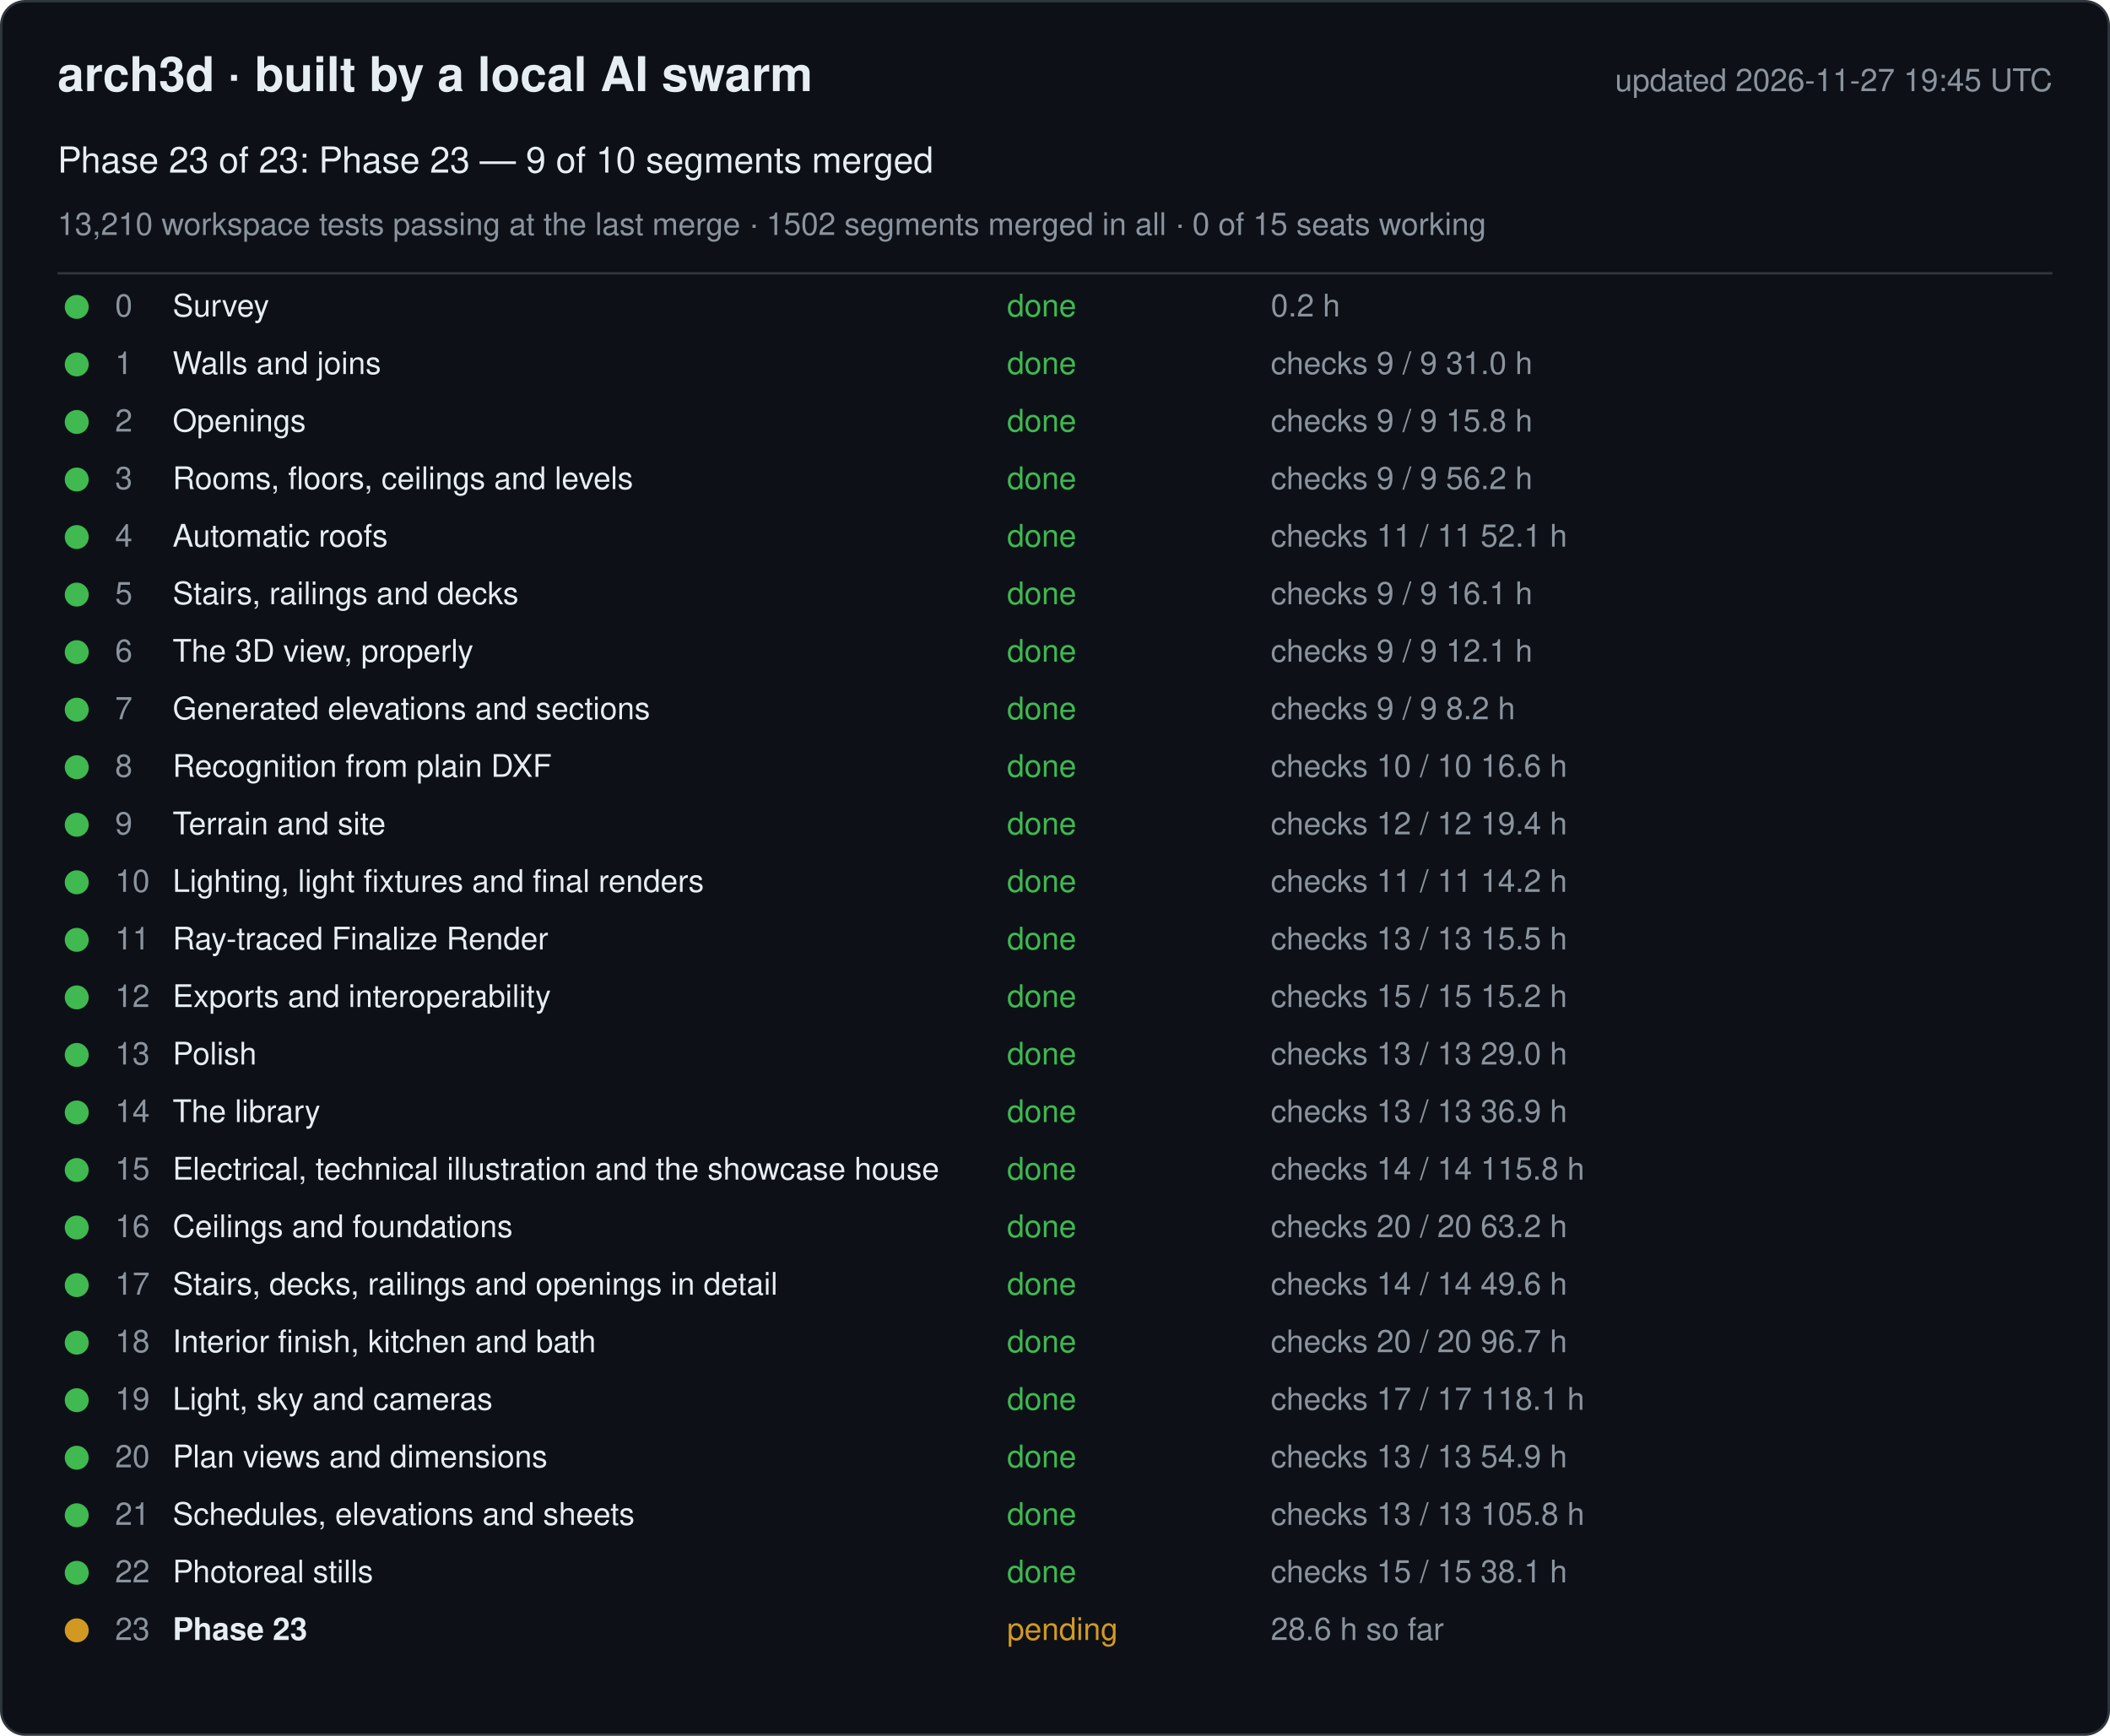
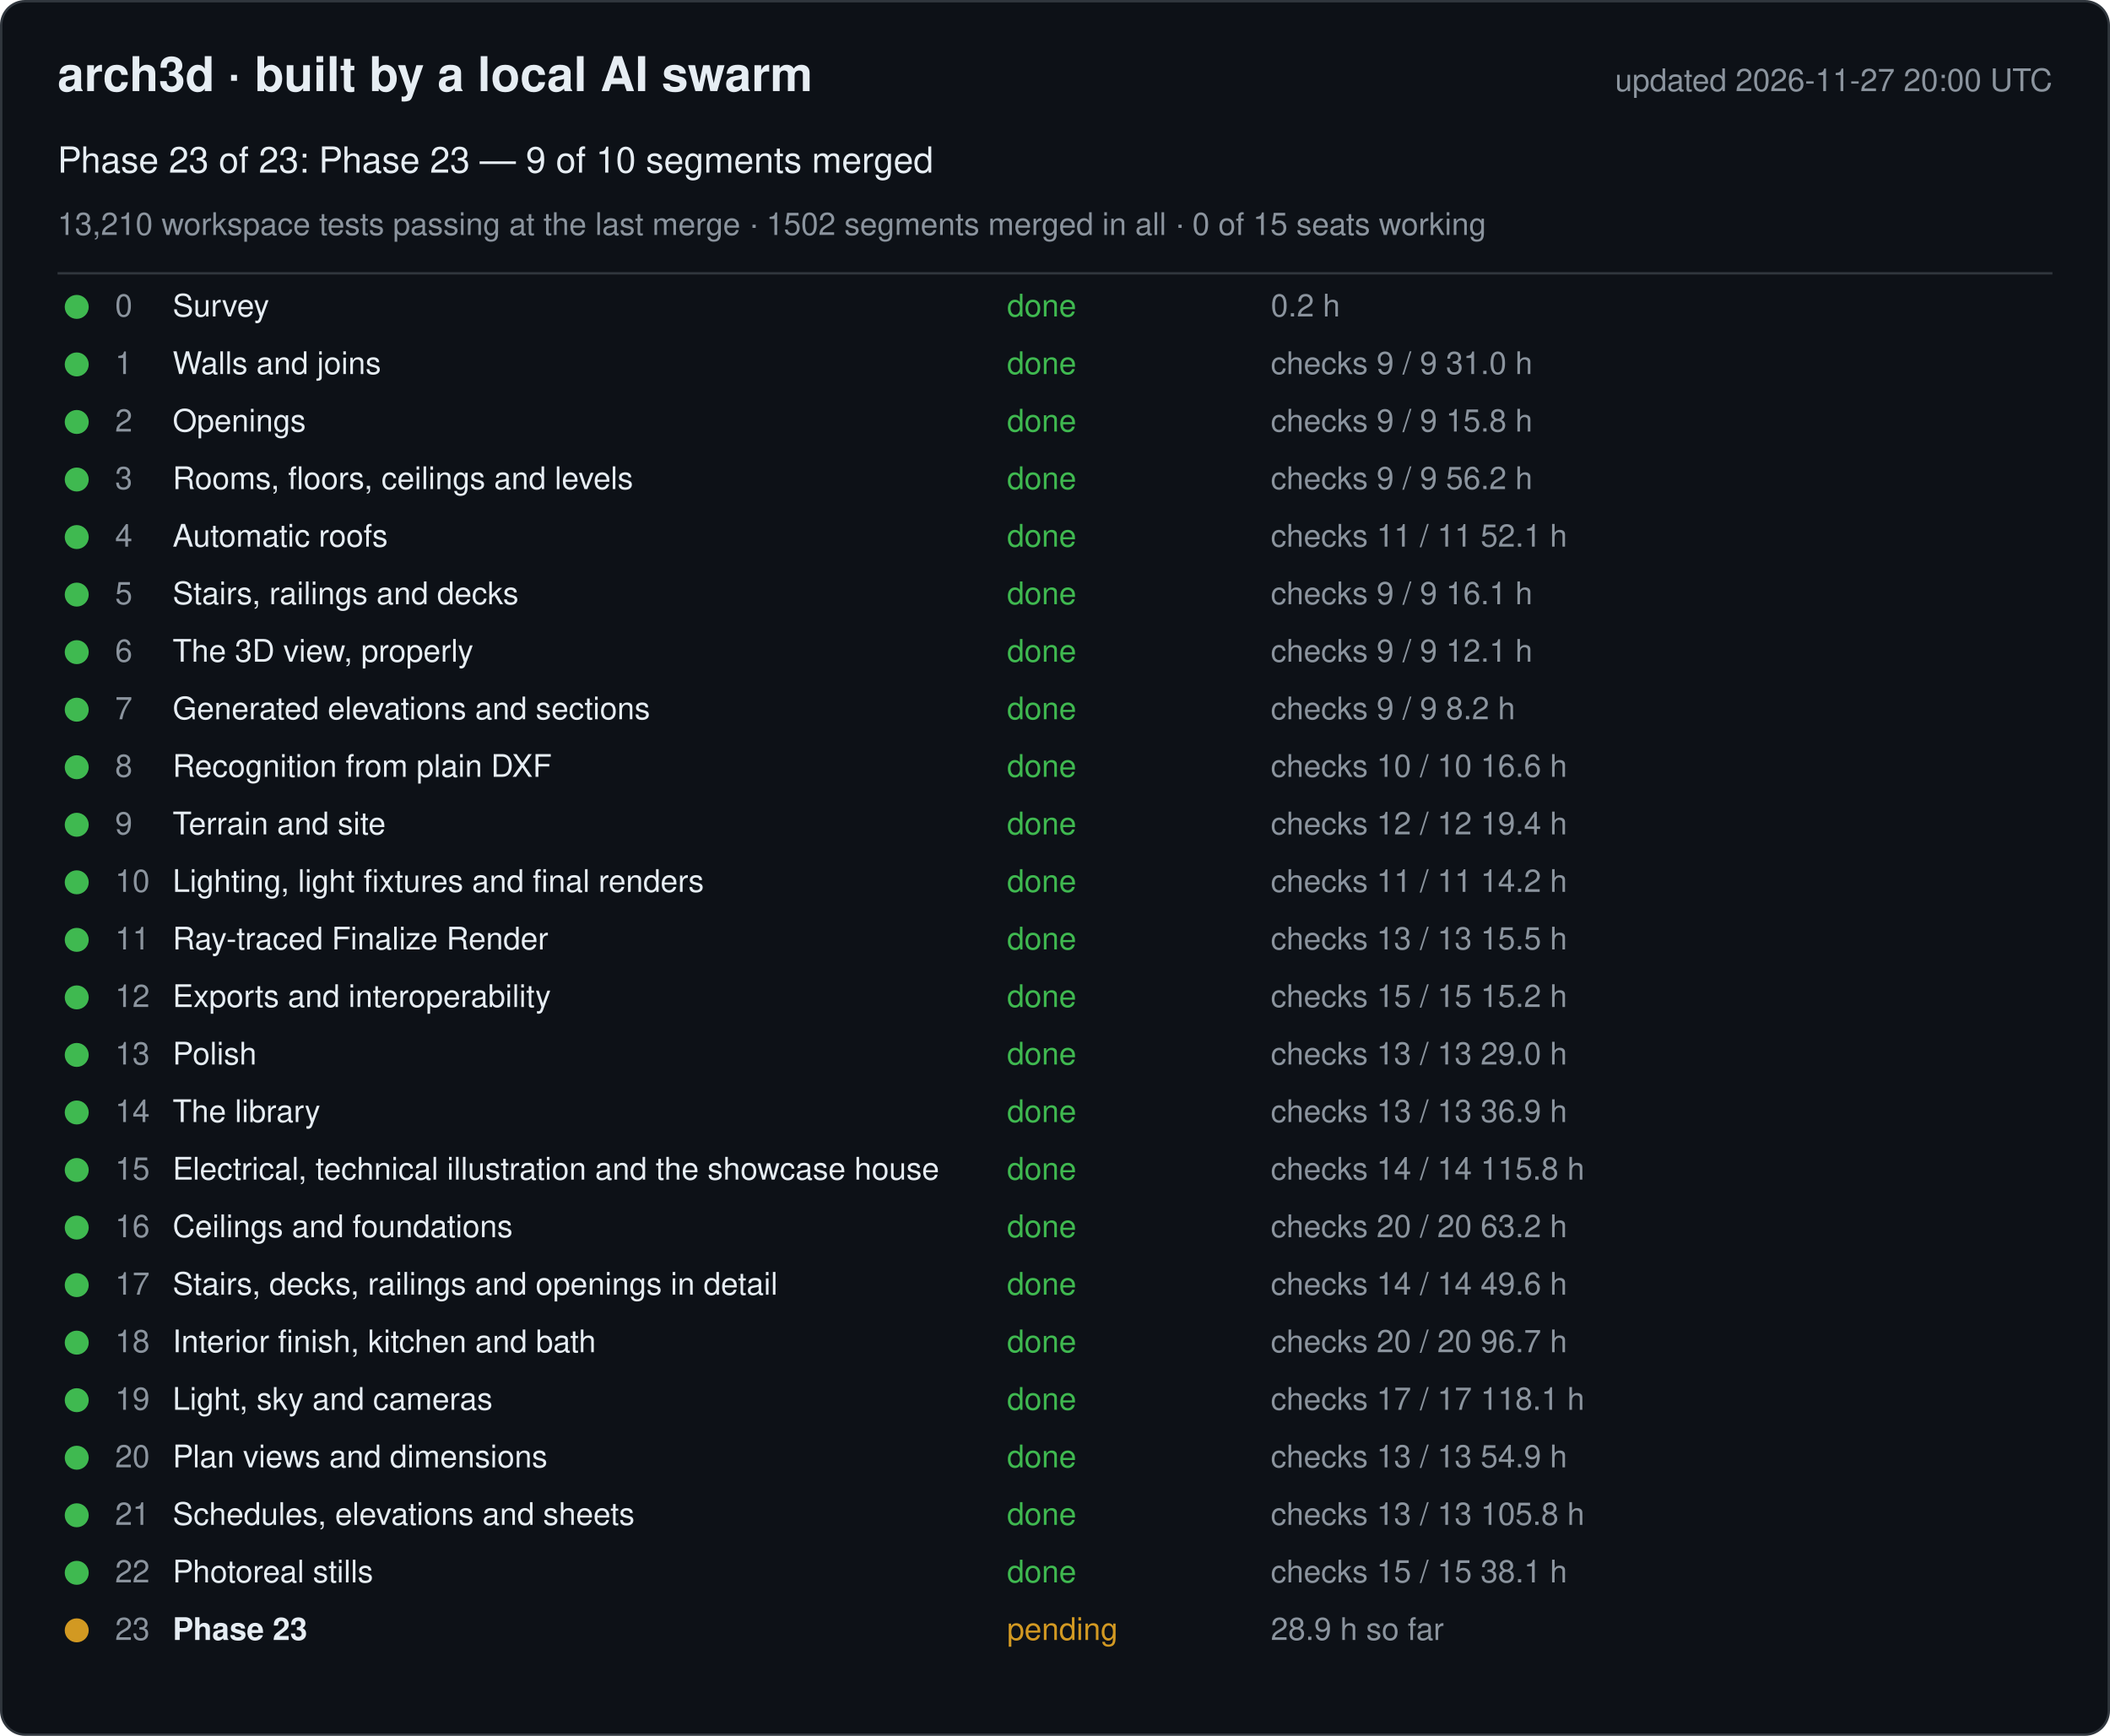
<svg xmlns="http://www.w3.org/2000/svg" width="880" height="724" viewBox="0 0 880 724" font-family="-apple-system, Segoe UI, Helvetica, Arial, sans-serif">
  <rect x="0.5" y="0.5" width="879" height="723" rx="10" fill="#0d1117" stroke="#30363d" />
  <text x="24" y="38" font-size="20" font-weight="600" fill="#e6edf3">arch3d · built by a local AI swarm</text>
-   <text x="856" y="38" font-size="13" fill="#8b949e" text-anchor="end">updated 2026-11-27 19:45 UTC</text>
+   <text x="856" y="38" font-size="13" fill="#8b949e" text-anchor="end">updated 2026-11-27 20:00 UTC</text>
  <text x="24" y="72" font-size="15" fill="#e6edf3">Phase 23 of 23: Phase 23 — 9 of 10 segments merged</text>
  <text x="24" y="98" font-size="13" fill="#8b949e">13,210 workspace tests passing at the last merge · 1502 segments merged in all · 0 of 15 seats working</text>
  <line x1="24" y1="114" x2="856" y2="114" stroke="#30363d" />
  <g data-phase="0">
    <circle cx="32" cy="128" r="5" fill="#3fb950" />
    <text x="48" y="132" font-size="13" fill="#8b949e">0</text>
    <text x="72" y="132" font-size="13" fill="#e6edf3">Survey</text>
    <text x="420" y="132" font-size="13" fill="#3fb950">done</text>
    <text x="530" y="132" font-size="13" fill="#8b949e">0.2 h</text>
  </g>
  <g data-phase="1">
    <circle cx="32" cy="152" r="5" fill="#3fb950" />
    <text x="48" y="156" font-size="13" fill="#8b949e">1</text>
    <text x="72" y="156" font-size="13" fill="#e6edf3">Walls and joins</text>
    <text x="420" y="156" font-size="13" fill="#3fb950">done</text>
    <text x="530" y="156" font-size="13" fill="#8b949e">checks 9 / 9   31.0 h</text>
  </g>
  <g data-phase="2">
    <circle cx="32" cy="176" r="5" fill="#3fb950" />
    <text x="48" y="180" font-size="13" fill="#8b949e">2</text>
    <text x="72" y="180" font-size="13" fill="#e6edf3">Openings</text>
    <text x="420" y="180" font-size="13" fill="#3fb950">done</text>
    <text x="530" y="180" font-size="13" fill="#8b949e">checks 9 / 9   15.8 h</text>
  </g>
  <g data-phase="3">
    <circle cx="32" cy="200" r="5" fill="#3fb950" />
    <text x="48" y="204" font-size="13" fill="#8b949e">3</text>
    <text x="72" y="204" font-size="13" fill="#e6edf3">Rooms, floors, ceilings and levels</text>
    <text x="420" y="204" font-size="13" fill="#3fb950">done</text>
    <text x="530" y="204" font-size="13" fill="#8b949e">checks 9 / 9   56.2 h</text>
  </g>
  <g data-phase="4">
    <circle cx="32" cy="224" r="5" fill="#3fb950" />
    <text x="48" y="228" font-size="13" fill="#8b949e">4</text>
    <text x="72" y="228" font-size="13" fill="#e6edf3">Automatic roofs</text>
    <text x="420" y="228" font-size="13" fill="#3fb950">done</text>
    <text x="530" y="228" font-size="13" fill="#8b949e">checks 11 / 11   52.1 h</text>
  </g>
  <g data-phase="5">
    <circle cx="32" cy="248" r="5" fill="#3fb950" />
    <text x="48" y="252" font-size="13" fill="#8b949e">5</text>
    <text x="72" y="252" font-size="13" fill="#e6edf3">Stairs, railings and decks</text>
    <text x="420" y="252" font-size="13" fill="#3fb950">done</text>
    <text x="530" y="252" font-size="13" fill="#8b949e">checks 9 / 9   16.1 h</text>
  </g>
  <g data-phase="6">
    <circle cx="32" cy="272" r="5" fill="#3fb950" />
    <text x="48" y="276" font-size="13" fill="#8b949e">6</text>
    <text x="72" y="276" font-size="13" fill="#e6edf3">The 3D view, properly</text>
    <text x="420" y="276" font-size="13" fill="#3fb950">done</text>
    <text x="530" y="276" font-size="13" fill="#8b949e">checks 9 / 9   12.1 h</text>
  </g>
  <g data-phase="7">
    <circle cx="32" cy="296" r="5" fill="#3fb950" />
    <text x="48" y="300" font-size="13" fill="#8b949e">7</text>
    <text x="72" y="300" font-size="13" fill="#e6edf3">Generated elevations and sections</text>
    <text x="420" y="300" font-size="13" fill="#3fb950">done</text>
    <text x="530" y="300" font-size="13" fill="#8b949e">checks 9 / 9   8.2 h</text>
  </g>
  <g data-phase="8">
    <circle cx="32" cy="320" r="5" fill="#3fb950" />
    <text x="48" y="324" font-size="13" fill="#8b949e">8</text>
    <text x="72" y="324" font-size="13" fill="#e6edf3">Recognition from plain DXF</text>
    <text x="420" y="324" font-size="13" fill="#3fb950">done</text>
    <text x="530" y="324" font-size="13" fill="#8b949e">checks 10 / 10   16.6 h</text>
  </g>
  <g data-phase="9">
    <circle cx="32" cy="344" r="5" fill="#3fb950" />
    <text x="48" y="348" font-size="13" fill="#8b949e">9</text>
    <text x="72" y="348" font-size="13" fill="#e6edf3">Terrain and site</text>
    <text x="420" y="348" font-size="13" fill="#3fb950">done</text>
    <text x="530" y="348" font-size="13" fill="#8b949e">checks 12 / 12   19.4 h</text>
  </g>
  <g data-phase="10">
    <circle cx="32" cy="368" r="5" fill="#3fb950" />
    <text x="48" y="372" font-size="13" fill="#8b949e">10</text>
    <text x="72" y="372" font-size="13" fill="#e6edf3">Lighting, light fixtures and final renders</text>
    <text x="420" y="372" font-size="13" fill="#3fb950">done</text>
    <text x="530" y="372" font-size="13" fill="#8b949e">checks 11 / 11   14.2 h</text>
  </g>
  <g data-phase="11">
    <circle cx="32" cy="392" r="5" fill="#3fb950" />
    <text x="48" y="396" font-size="13" fill="#8b949e">11</text>
    <text x="72" y="396" font-size="13" fill="#e6edf3">Ray-traced Finalize Render</text>
    <text x="420" y="396" font-size="13" fill="#3fb950">done</text>
    <text x="530" y="396" font-size="13" fill="#8b949e">checks 13 / 13   15.5 h</text>
  </g>
  <g data-phase="12">
    <circle cx="32" cy="416" r="5" fill="#3fb950" />
    <text x="48" y="420" font-size="13" fill="#8b949e">12</text>
    <text x="72" y="420" font-size="13" fill="#e6edf3">Exports and interoperability</text>
    <text x="420" y="420" font-size="13" fill="#3fb950">done</text>
    <text x="530" y="420" font-size="13" fill="#8b949e">checks 15 / 15   15.2 h</text>
  </g>
  <g data-phase="13">
    <circle cx="32" cy="440" r="5" fill="#3fb950" />
    <text x="48" y="444" font-size="13" fill="#8b949e">13</text>
    <text x="72" y="444" font-size="13" fill="#e6edf3">Polish</text>
    <text x="420" y="444" font-size="13" fill="#3fb950">done</text>
    <text x="530" y="444" font-size="13" fill="#8b949e">checks 13 / 13   29.0 h</text>
  </g>
  <g data-phase="14">
    <circle cx="32" cy="464" r="5" fill="#3fb950" />
    <text x="48" y="468" font-size="13" fill="#8b949e">14</text>
    <text x="72" y="468" font-size="13" fill="#e6edf3">The library</text>
    <text x="420" y="468" font-size="13" fill="#3fb950">done</text>
    <text x="530" y="468" font-size="13" fill="#8b949e">checks 13 / 13   36.9 h</text>
  </g>
  <g data-phase="15">
    <circle cx="32" cy="488" r="5" fill="#3fb950" />
    <text x="48" y="492" font-size="13" fill="#8b949e">15</text>
    <text x="72" y="492" font-size="13" fill="#e6edf3">Electrical, technical illustration and the showcase house</text>
    <text x="420" y="492" font-size="13" fill="#3fb950">done</text>
    <text x="530" y="492" font-size="13" fill="#8b949e">checks 14 / 14   115.8 h</text>
  </g>
  <g data-phase="16">
    <circle cx="32" cy="512" r="5" fill="#3fb950" />
    <text x="48" y="516" font-size="13" fill="#8b949e">16</text>
    <text x="72" y="516" font-size="13" fill="#e6edf3">Ceilings and foundations</text>
    <text x="420" y="516" font-size="13" fill="#3fb950">done</text>
    <text x="530" y="516" font-size="13" fill="#8b949e">checks 20 / 20   63.2 h</text>
  </g>
  <g data-phase="17">
    <circle cx="32" cy="536" r="5" fill="#3fb950" />
    <text x="48" y="540" font-size="13" fill="#8b949e">17</text>
    <text x="72" y="540" font-size="13" fill="#e6edf3">Stairs, decks, railings and openings in detail</text>
    <text x="420" y="540" font-size="13" fill="#3fb950">done</text>
    <text x="530" y="540" font-size="13" fill="#8b949e">checks 14 / 14   49.6 h</text>
  </g>
  <g data-phase="18">
    <circle cx="32" cy="560" r="5" fill="#3fb950" />
    <text x="48" y="564" font-size="13" fill="#8b949e">18</text>
    <text x="72" y="564" font-size="13" fill="#e6edf3">Interior finish, kitchen and bath</text>
    <text x="420" y="564" font-size="13" fill="#3fb950">done</text>
    <text x="530" y="564" font-size="13" fill="#8b949e">checks 20 / 20   96.7 h</text>
  </g>
  <g data-phase="19">
    <circle cx="32" cy="584" r="5" fill="#3fb950" />
    <text x="48" y="588" font-size="13" fill="#8b949e">19</text>
    <text x="72" y="588" font-size="13" fill="#e6edf3">Light, sky and cameras</text>
    <text x="420" y="588" font-size="13" fill="#3fb950">done</text>
    <text x="530" y="588" font-size="13" fill="#8b949e">checks 17 / 17   118.1 h</text>
  </g>
  <g data-phase="20">
    <circle cx="32" cy="608" r="5" fill="#3fb950" />
    <text x="48" y="612" font-size="13" fill="#8b949e">20</text>
    <text x="72" y="612" font-size="13" fill="#e6edf3">Plan views and dimensions</text>
    <text x="420" y="612" font-size="13" fill="#3fb950">done</text>
    <text x="530" y="612" font-size="13" fill="#8b949e">checks 13 / 13   54.9 h</text>
  </g>
  <g data-phase="21">
    <circle cx="32" cy="632" r="5" fill="#3fb950" />
    <text x="48" y="636" font-size="13" fill="#8b949e">21</text>
    <text x="72" y="636" font-size="13" fill="#e6edf3">Schedules, elevations and sheets</text>
    <text x="420" y="636" font-size="13" fill="#3fb950">done</text>
    <text x="530" y="636" font-size="13" fill="#8b949e">checks 13 / 13   105.8 h</text>
  </g>
  <g data-phase="22">
    <circle cx="32" cy="656" r="5" fill="#3fb950" />
    <text x="48" y="660" font-size="13" fill="#8b949e">22</text>
    <text x="72" y="660" font-size="13" fill="#e6edf3">Photoreal stills</text>
    <text x="420" y="660" font-size="13" fill="#3fb950">done</text>
    <text x="530" y="660" font-size="13" fill="#8b949e">checks 15 / 15   38.1 h</text>
  </g>
  <g data-phase="23">
    <circle cx="32" cy="680" r="5" fill="#d29922" />
    <text x="48" y="684" font-size="13" fill="#8b949e">23</text>
    <text x="72" y="684" font-size="13" fill="#e6edf3" font-weight="600">Phase 23</text>
    <text x="420" y="684" font-size="13" fill="#d29922">pending</text>
-     <text x="530" y="684" font-size="13" fill="#8b949e">28.6 h so far</text>
+     <text x="530" y="684" font-size="13" fill="#8b949e">28.9 h so far</text>
  </g>
</svg>
